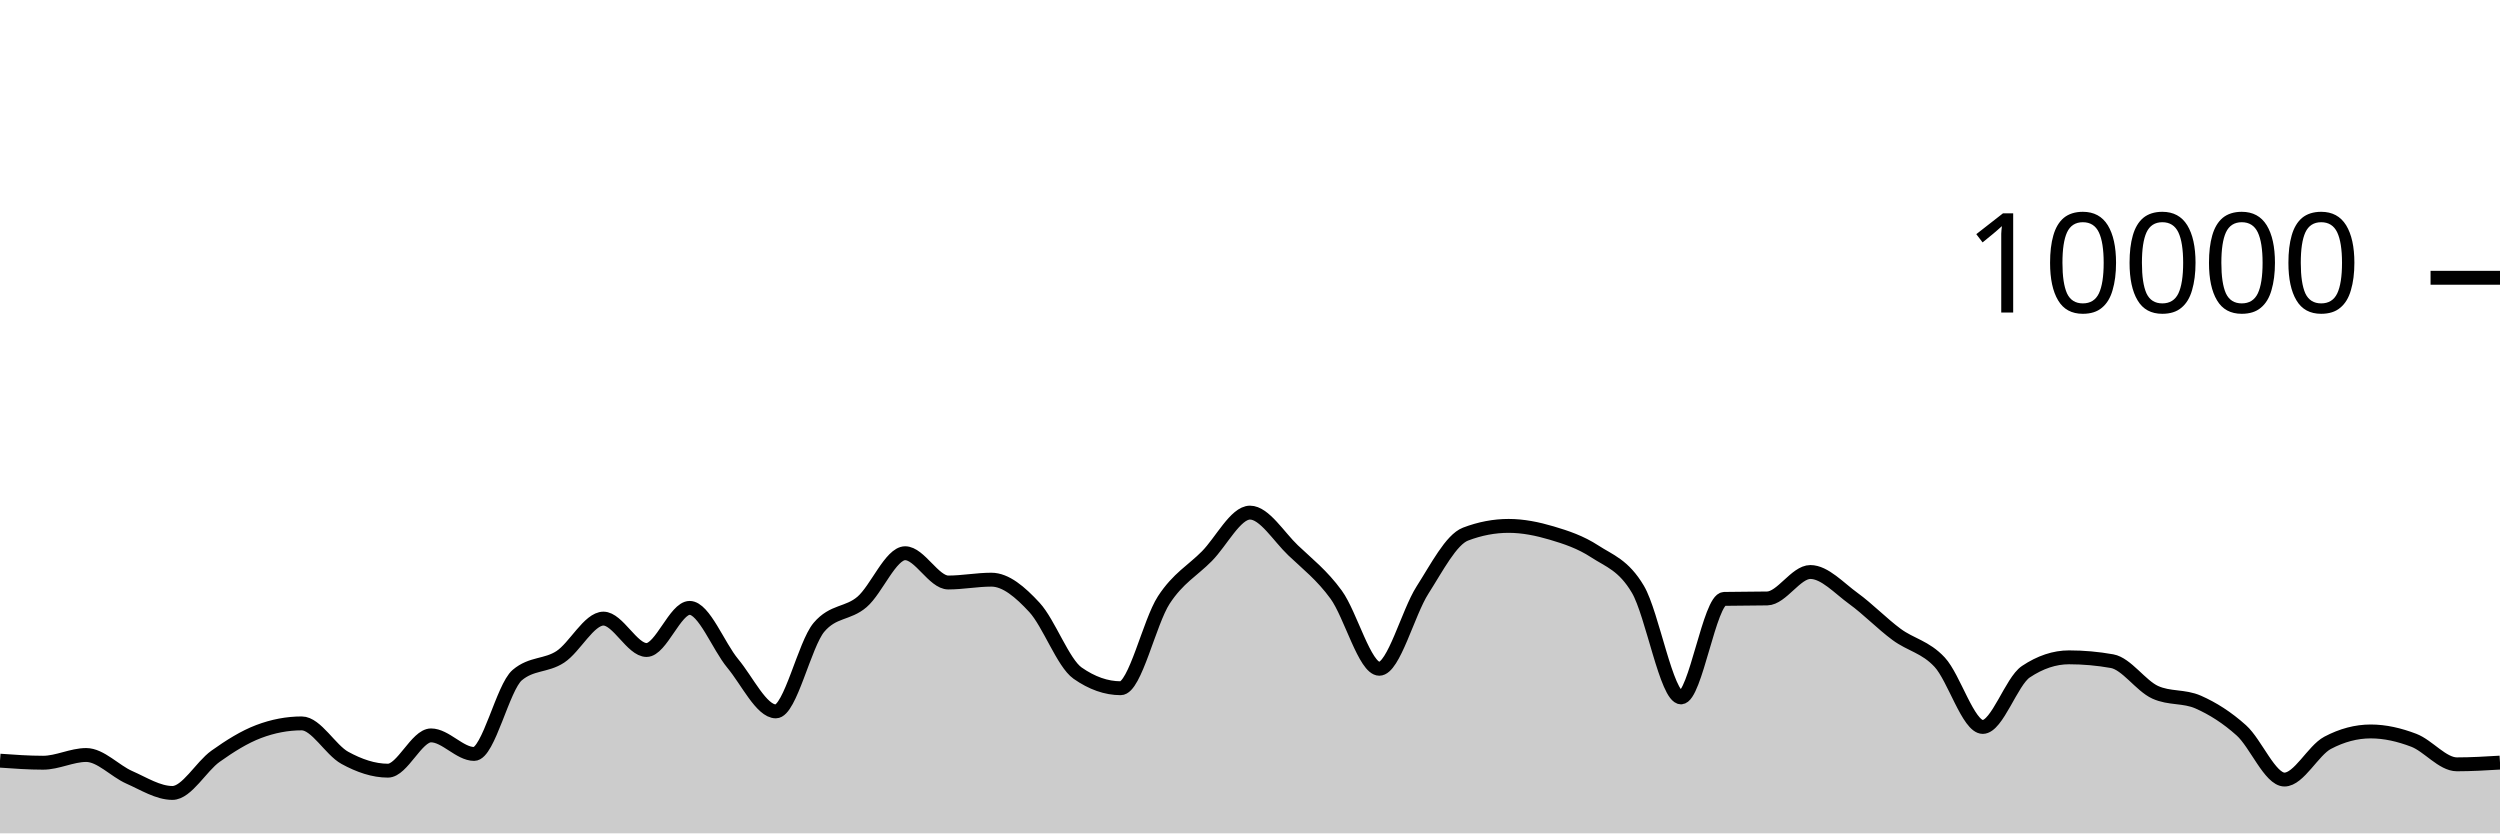
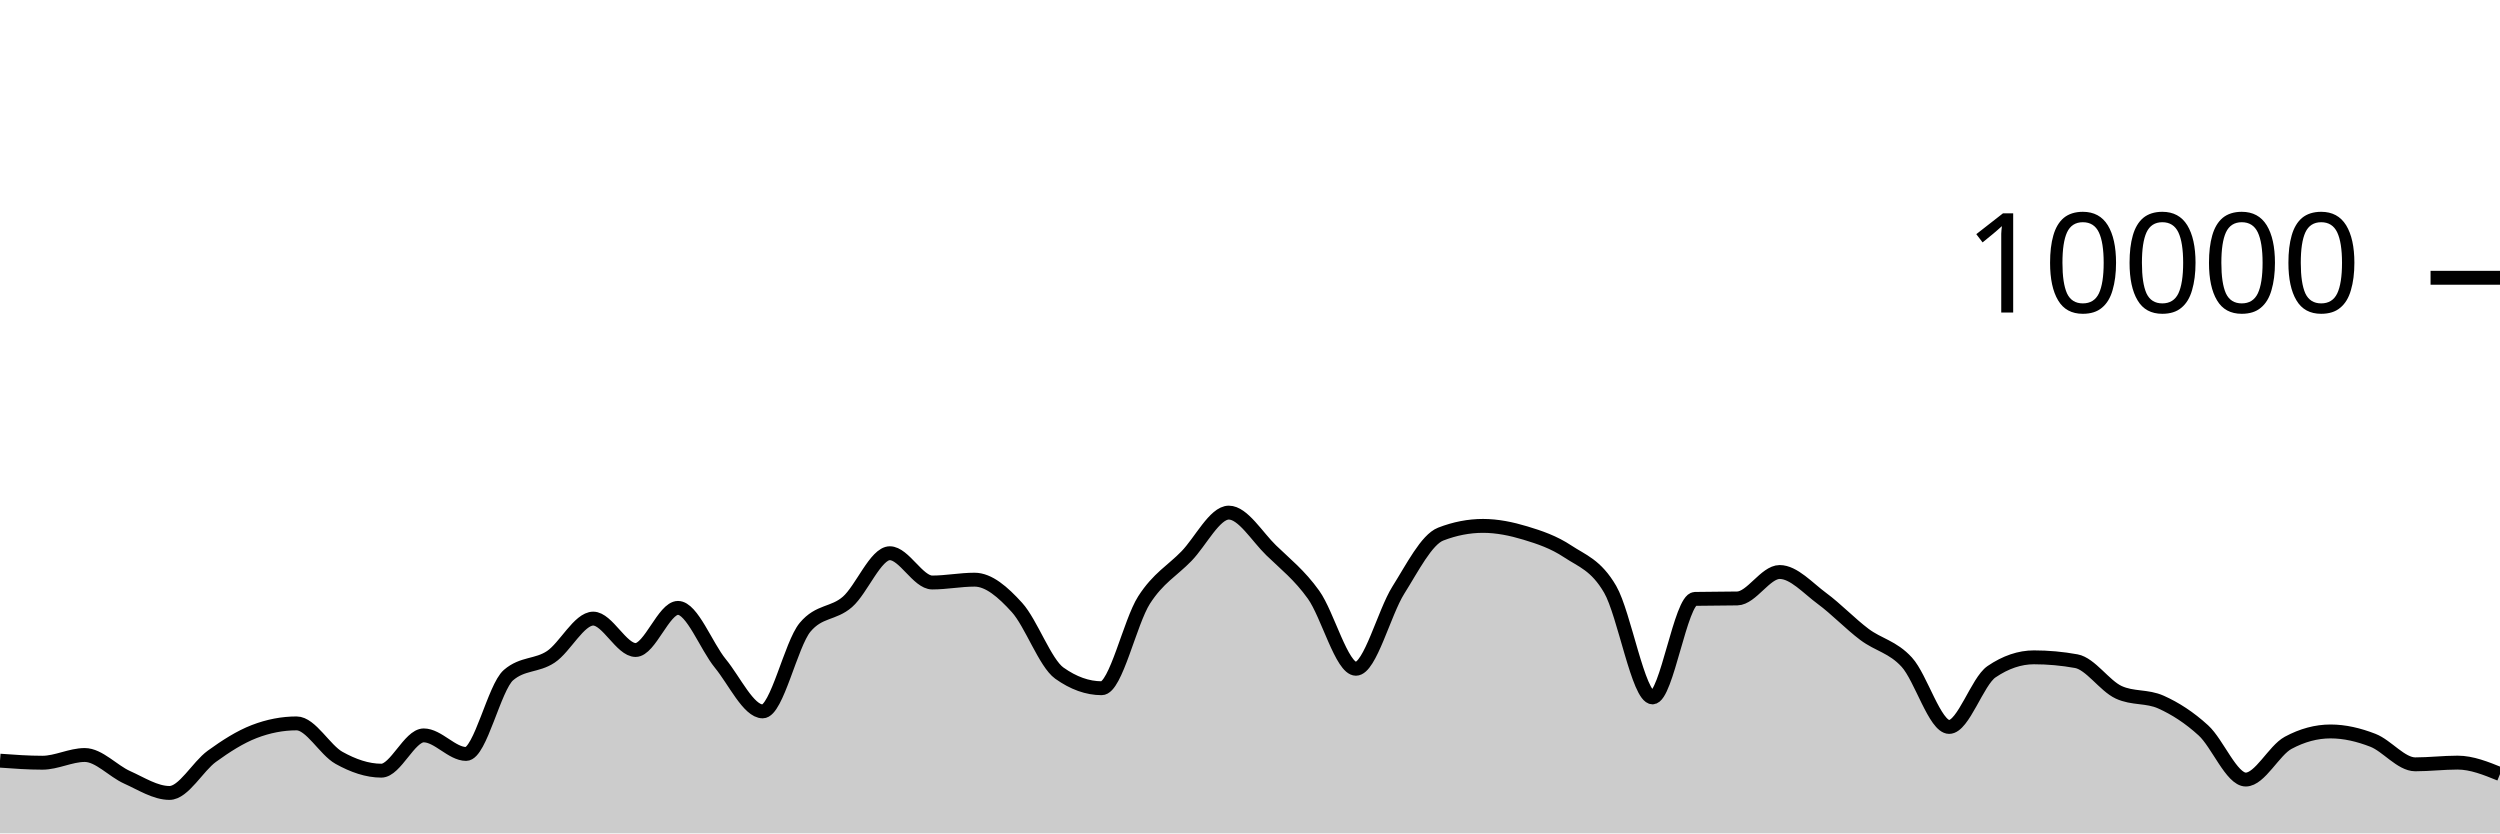
<svg xmlns="http://www.w3.org/2000/svg" viewBox="0 0 180 60">
  <g transform="translate(0,20)">
-     <path class="area" fill="rgba(0, 0, 0, 0.2)" d="M0,34.768C1.034,34.842,2.069,34.916,3.103,34.916C4.138,34.916,5.172,34.36,6.207,34.36C7.241,34.36,8.276,35.513,9.31,35.968C10.345,36.423,11.379,37.092,12.414,37.092C13.448,37.092,14.483,35.189,15.517,34.452C16.552,33.715,17.586,33.064,18.621,32.672C19.655,32.28,20.69,32.084,21.724,32.084C22.759,32.084,23.793,33.997,24.828,34.564C25.862,35.131,26.897,35.488,27.931,35.488C28.966,35.488,30,32.948,31.034,32.948C32.069,32.948,33.103,34.284,34.138,34.284C35.172,34.284,36.207,29.485,37.241,28.608C38.276,27.731,39.31,27.97,40.345,27.292C41.379,26.614,42.414,24.54,43.448,24.54C44.483,24.54,45.517,26.8,46.552,26.8C47.586,26.8,48.621,23.768,49.655,23.768C50.69,23.768,51.724,26.526,52.759,27.768C53.793,29.01,54.828,31.22,55.862,31.22C56.897,31.22,57.931,26.383,58.966,25.164C60,23.945,61.034,24.225,62.069,23.336C63.103,22.447,64.138,19.832,65.172,19.832C66.207,19.832,67.241,21.94,68.276,21.94C69.31,21.94,70.345,21.736,71.379,21.736C72.414,21.736,73.448,22.615,74.483,23.736C75.517,24.857,76.552,27.739,77.586,28.464C78.621,29.189,79.655,29.552,80.69,29.552C81.724,29.552,82.759,24.785,83.793,23.2C84.828,21.615,85.862,21.093,86.897,20.044C87.931,18.995,88.966,16.908,90,16.908C91.034,16.908,92.069,18.639,93.103,19.624C94.138,20.609,95.172,21.399,96.207,22.82C97.241,24.241,98.276,28.152,99.31,28.152C100.345,28.152,101.379,24.108,102.414,22.492C103.448,20.876,104.483,18.851,105.517,18.456C106.552,18.061,107.586,17.864,108.621,17.864C109.655,17.864,110.69,18.073,111.724,18.38C112.759,18.687,113.793,19.029,114.828,19.704C115.862,20.379,116.897,20.681,117.931,22.432C118.966,24.183,120,30.212,121.034,30.212C122.069,30.212,123.103,23.141,124.138,23.12C125.172,23.099,126.207,23.109,127.241,23.088C128.276,23.067,129.31,21.184,130.345,21.184C131.379,21.184,132.414,22.343,133.448,23.092C134.483,23.841,135.517,24.912,136.552,25.676C137.586,26.44,138.621,26.565,139.655,27.676C140.69,28.787,141.724,32.34,142.759,32.34C143.793,32.34,144.828,29.055,145.862,28.364C146.897,27.673,147.931,27.328,148.966,27.328C150,27.328,151.034,27.42,152.069,27.604C153.103,27.788,154.138,29.372,155.172,29.844C156.207,30.316,157.241,30.095,158.276,30.552C159.31,31.009,160.345,31.659,161.379,32.588C162.414,33.517,163.448,36.128,164.483,36.128C165.517,36.128,166.552,34.031,167.586,33.484C168.621,32.937,169.655,32.664,170.69,32.664C171.724,32.664,172.759,32.905,173.793,33.3C174.828,33.695,175.862,35.032,176.897,35.032C177.931,35.032,178.966,34.97,180,34.908L180,40C178.966,40,177.931,40,176.897,40C175.862,40,174.828,40,173.793,40C172.759,40,171.724,40,170.69,40C169.655,40,168.621,40,167.586,40C166.552,40,165.517,40,164.483,40C163.448,40,162.414,40,161.379,40C160.345,40,159.31,40,158.276,40C157.241,40,156.207,40,155.172,40C154.138,40,153.103,40,152.069,40C151.034,40,150,40,148.966,40C147.931,40,146.897,40,145.862,40C144.828,40,143.793,40,142.759,40C141.724,40,140.69,40,139.655,40C138.621,40,137.586,40,136.552,40C135.517,40,134.483,40,133.448,40C132.414,40,131.379,40,130.345,40C129.31,40,128.276,40,127.241,40C126.207,40,125.172,40,124.138,40C123.103,40,122.069,40,121.034,40C120,40,118.966,40,117.931,40C116.897,40,115.862,40,114.828,40C113.793,40,112.759,40,111.724,40C110.69,40,109.655,40,108.621,40C107.586,40,106.552,40,105.517,40C104.483,40,103.448,40,102.414,40C101.379,40,100.345,40,99.31,40C98.276,40,97.241,40,96.207,40C95.172,40,94.138,40,93.103,40C92.069,40,91.034,40,90,40C88.966,40,87.931,40,86.897,40C85.862,40,84.828,40,83.793,40C82.759,40,81.724,40,80.69,40C79.655,40,78.621,40,77.586,40C76.552,40,75.517,40,74.483,40C73.448,40,72.414,40,71.379,40C70.345,40,69.31,40,68.276,40C67.241,40,66.207,40,65.172,40C64.138,40,63.103,40,62.069,40C61.034,40,60,40,58.966,40C57.931,40,56.897,40,55.862,40C54.828,40,53.793,40,52.759,40C51.724,40,50.69,40,49.655,40C48.621,40,47.586,40,46.552,40C45.517,40,44.483,40,43.448,40C42.414,40,41.379,40,40.345,40C39.31,40,38.276,40,37.241,40C36.207,40,35.172,40,34.138,40C33.103,40,32.069,40,31.034,40C30,40,28.966,40,27.931,40C26.897,40,25.862,40,24.828,40C23.793,40,22.759,40,21.724,40C20.69,40,19.655,40,18.621,40C17.586,40,16.552,40,15.517,40C14.483,40,13.448,40,12.414,40C11.379,40,10.345,40,9.31,40C8.276,40,7.241,40,6.207,40C5.172,40,4.138,40,3.103,40C2.069,40,1.034,40,0,40Z" />
-     <path class="line" stroke="black" fill="none" d="M0,34.768C1.034,34.842,2.069,34.916,3.103,34.916C4.138,34.916,5.172,34.36,6.207,34.36C7.241,34.36,8.276,35.513,9.31,35.968C10.345,36.423,11.379,37.092,12.414,37.092C13.448,37.092,14.483,35.189,15.517,34.452C16.552,33.715,17.586,33.064,18.621,32.672C19.655,32.28,20.69,32.084,21.724,32.084C22.759,32.084,23.793,33.997,24.828,34.564C25.862,35.131,26.897,35.488,27.931,35.488C28.966,35.488,30,32.948,31.034,32.948C32.069,32.948,33.103,34.284,34.138,34.284C35.172,34.284,36.207,29.485,37.241,28.608C38.276,27.731,39.31,27.97,40.345,27.292C41.379,26.614,42.414,24.54,43.448,24.54C44.483,24.54,45.517,26.8,46.552,26.8C47.586,26.8,48.621,23.768,49.655,23.768C50.69,23.768,51.724,26.526,52.759,27.768C53.793,29.01,54.828,31.22,55.862,31.22C56.897,31.22,57.931,26.383,58.966,25.164C60,23.945,61.034,24.225,62.069,23.336C63.103,22.447,64.138,19.832,65.172,19.832C66.207,19.832,67.241,21.94,68.276,21.94C69.31,21.94,70.345,21.736,71.379,21.736C72.414,21.736,73.448,22.615,74.483,23.736C75.517,24.857,76.552,27.739,77.586,28.464C78.621,29.189,79.655,29.552,80.69,29.552C81.724,29.552,82.759,24.785,83.793,23.2C84.828,21.615,85.862,21.093,86.897,20.044C87.931,18.995,88.966,16.908,90,16.908C91.034,16.908,92.069,18.639,93.103,19.624C94.138,20.609,95.172,21.399,96.207,22.82C97.241,24.241,98.276,28.152,99.31,28.152C100.345,28.152,101.379,24.108,102.414,22.492C103.448,20.876,104.483,18.851,105.517,18.456C106.552,18.061,107.586,17.864,108.621,17.864C109.655,17.864,110.69,18.073,111.724,18.38C112.759,18.687,113.793,19.029,114.828,19.704C115.862,20.379,116.897,20.681,117.931,22.432C118.966,24.183,120,30.212,121.034,30.212C122.069,30.212,123.103,23.141,124.138,23.12C125.172,23.099,126.207,23.109,127.241,23.088C128.276,23.067,129.31,21.184,130.345,21.184C131.379,21.184,132.414,22.343,133.448,23.092C134.483,23.841,135.517,24.912,136.552,25.676C137.586,26.44,138.621,26.565,139.655,27.676C140.69,28.787,141.724,32.34,142.759,32.34C143.793,32.34,144.828,29.055,145.862,28.364C146.897,27.673,147.931,27.328,148.966,27.328C150,27.328,151.034,27.42,152.069,27.604C153.103,27.788,154.138,29.372,155.172,29.844C156.207,30.316,157.241,30.095,158.276,30.552C159.31,31.009,160.345,31.659,161.379,32.588C162.414,33.517,163.448,36.128,164.483,36.128C165.517,36.128,166.552,34.031,167.586,33.484C168.621,32.937,169.655,32.664,170.69,32.664C171.724,32.664,172.759,32.905,173.793,33.3C174.828,33.695,175.862,35.032,176.897,35.032C177.931,35.032,178.966,34.97,180,34.908" />
+     <path class="area" fill="rgba(0, 0, 0, 0.2)" d="M0,34.768C1.017,34.842,2.034,34.916,3.051,34.916C4.068,34.916,5.085,34.36,6.102,34.36C7.119,34.36,8.136,35.513,9.153,35.968C10.169,36.423,11.186,37.092,12.203,37.092C13.22,37.092,14.237,35.189,15.254,34.452C16.271,33.715,17.288,33.064,18.305,32.672C19.322,32.28,20.339,32.084,21.356,32.084C22.373,32.084,23.39,33.997,24.407,34.564C25.424,35.131,26.441,35.488,27.458,35.488C28.475,35.488,29.492,32.948,30.508,32.948C31.525,32.948,32.542,34.284,33.559,34.284C34.576,34.284,35.593,29.485,36.61,28.608C37.627,27.731,38.644,27.97,39.661,27.292C40.678,26.614,41.695,24.54,42.712,24.54C43.729,24.54,44.746,26.8,45.763,26.8C46.78,26.8,47.797,23.768,48.814,23.768C49.831,23.768,50.847,26.526,51.864,27.768C52.881,29.01,53.898,31.22,54.915,31.22C55.932,31.22,56.949,26.383,57.966,25.164C58.983,23.945,60,24.225,61.017,23.336C62.034,22.447,63.051,19.832,64.068,19.832C65.085,19.832,66.102,21.94,67.119,21.94C68.136,21.94,69.153,21.736,70.169,21.736C71.186,21.736,72.203,22.615,73.22,23.736C74.237,24.857,75.254,27.739,76.271,28.464C77.288,29.189,78.305,29.552,79.322,29.552C80.339,29.552,81.356,24.785,82.373,23.2C83.39,21.615,84.407,21.093,85.424,20.044C86.441,18.995,87.458,16.908,88.475,16.908C89.492,16.908,90.508,18.639,91.525,19.624C92.542,20.609,93.559,21.399,94.576,22.82C95.593,24.241,96.61,28.152,97.627,28.152C98.644,28.152,99.661,24.108,100.678,22.492C101.695,20.876,102.712,18.851,103.729,18.456C104.746,18.061,105.763,17.864,106.78,17.864C107.797,17.864,108.814,18.073,109.831,18.38C110.847,18.687,111.864,19.029,112.881,19.704C113.898,20.379,114.915,20.681,115.932,22.432C116.949,24.183,117.966,30.212,118.983,30.212C120,30.212,121.017,23.141,122.034,23.12C123.051,23.099,124.068,23.109,125.085,23.088C126.102,23.067,127.119,21.184,128.136,21.184C129.153,21.184,130.169,22.343,131.186,23.092C132.203,23.841,133.22,24.912,134.237,25.676C135.254,26.44,136.271,26.565,137.288,27.676C138.305,28.787,139.322,32.34,140.339,32.34C141.356,32.34,142.373,29.055,143.39,28.364C144.407,27.673,145.424,27.328,146.441,27.328C147.458,27.328,148.475,27.42,149.492,27.604C150.508,27.788,151.525,29.372,152.542,29.844C153.559,30.316,154.576,30.095,155.593,30.552C156.61,31.009,157.627,31.659,158.644,32.588C159.661,33.517,160.678,36.128,161.695,36.128C162.712,36.128,163.729,34.031,164.746,33.484C165.763,32.937,166.78,32.664,167.797,32.664C168.814,32.664,169.831,32.905,170.847,33.3C171.864,33.695,172.881,35.032,173.898,35.032C174.915,35.032,175.932,34.908,176.949,34.908C177.966,34.908,178.983,35.32,180,35.732L180,40C178.983,40,177.966,40,176.949,40C175.932,40,174.915,40,173.898,40C172.881,40,171.864,40,170.847,40C169.831,40,168.814,40,167.797,40C166.78,40,165.763,40,164.746,40C163.729,40,162.712,40,161.695,40C160.678,40,159.661,40,158.644,40C157.627,40,156.61,40,155.593,40C154.576,40,153.559,40,152.542,40C151.525,40,150.508,40,149.492,40C148.475,40,147.458,40,146.441,40C145.424,40,144.407,40,143.39,40C142.373,40,141.356,40,140.339,40C139.322,40,138.305,40,137.288,40C136.271,40,135.254,40,134.237,40C133.22,40,132.203,40,131.186,40C130.169,40,129.153,40,128.136,40C127.119,40,126.102,40,125.085,40C124.068,40,123.051,40,122.034,40C121.017,40,120,40,118.983,40C117.966,40,116.949,40,115.932,40C114.915,40,113.898,40,112.881,40C111.864,40,110.847,40,109.831,40C108.814,40,107.797,40,106.78,40C105.763,40,104.746,40,103.729,40C102.712,40,101.695,40,100.678,40C99.661,40,98.644,40,97.627,40C96.61,40,95.593,40,94.576,40C93.559,40,92.542,40,91.525,40C90.508,40,89.492,40,88.475,40C87.458,40,86.441,40,85.424,40C84.407,40,83.39,40,82.373,40C81.356,40,80.339,40,79.322,40C78.305,40,77.288,40,76.271,40C75.254,40,74.237,40,73.22,40C72.203,40,71.186,40,70.169,40C69.153,40,68.136,40,67.119,40C66.102,40,65.085,40,64.068,40C63.051,40,62.034,40,61.017,40C60,40,58.983,40,57.966,40C56.949,40,55.932,40,54.915,40C53.898,40,52.881,40,51.864,40C50.847,40,49.831,40,48.814,40C47.797,40,46.78,40,45.763,40C44.746,40,43.729,40,42.712,40C41.695,40,40.678,40,39.661,40C38.644,40,37.627,40,36.61,40C35.593,40,34.576,40,33.559,40C32.542,40,31.525,40,30.508,40C29.492,40,28.475,40,27.458,40C26.441,40,25.424,40,24.407,40C23.39,40,22.373,40,21.356,40C20.339,40,19.322,40,18.305,40C17.288,40,16.271,40,15.254,40C14.237,40,13.22,40,12.203,40C11.186,40,10.169,40,9.153,40C8.136,40,7.119,40,6.102,40C5.085,40,4.068,40,3.051,40C2.034,40,1.017,40,0,40Z" />
+     <path class="line" stroke="black" fill="none" d="M0,34.768C1.017,34.842,2.034,34.916,3.051,34.916C4.068,34.916,5.085,34.36,6.102,34.36C7.119,34.36,8.136,35.513,9.153,35.968C10.169,36.423,11.186,37.092,12.203,37.092C13.22,37.092,14.237,35.189,15.254,34.452C16.271,33.715,17.288,33.064,18.305,32.672C19.322,32.28,20.339,32.084,21.356,32.084C22.373,32.084,23.39,33.997,24.407,34.564C25.424,35.131,26.441,35.488,27.458,35.488C28.475,35.488,29.492,32.948,30.508,32.948C31.525,32.948,32.542,34.284,33.559,34.284C34.576,34.284,35.593,29.485,36.61,28.608C37.627,27.731,38.644,27.97,39.661,27.292C40.678,26.614,41.695,24.54,42.712,24.54C43.729,24.54,44.746,26.8,45.763,26.8C46.78,26.8,47.797,23.768,48.814,23.768C49.831,23.768,50.847,26.526,51.864,27.768C52.881,29.01,53.898,31.22,54.915,31.22C55.932,31.22,56.949,26.383,57.966,25.164C58.983,23.945,60,24.225,61.017,23.336C62.034,22.447,63.051,19.832,64.068,19.832C65.085,19.832,66.102,21.94,67.119,21.94C68.136,21.94,69.153,21.736,70.169,21.736C71.186,21.736,72.203,22.615,73.22,23.736C74.237,24.857,75.254,27.739,76.271,28.464C77.288,29.189,78.305,29.552,79.322,29.552C80.339,29.552,81.356,24.785,82.373,23.2C83.39,21.615,84.407,21.093,85.424,20.044C86.441,18.995,87.458,16.908,88.475,16.908C89.492,16.908,90.508,18.639,91.525,19.624C92.542,20.609,93.559,21.399,94.576,22.82C95.593,24.241,96.61,28.152,97.627,28.152C98.644,28.152,99.661,24.108,100.678,22.492C101.695,20.876,102.712,18.851,103.729,18.456C104.746,18.061,105.763,17.864,106.78,17.864C107.797,17.864,108.814,18.073,109.831,18.38C110.847,18.687,111.864,19.029,112.881,19.704C113.898,20.379,114.915,20.681,115.932,22.432C116.949,24.183,117.966,30.212,118.983,30.212C120,30.212,121.017,23.141,122.034,23.12C123.051,23.099,124.068,23.109,125.085,23.088C126.102,23.067,127.119,21.184,128.136,21.184C129.153,21.184,130.169,22.343,131.186,23.092C132.203,23.841,133.22,24.912,134.237,25.676C135.254,26.44,136.271,26.565,137.288,27.676C138.305,28.787,139.322,32.34,140.339,32.34C141.356,32.34,142.373,29.055,143.39,28.364C144.407,27.673,145.424,27.328,146.441,27.328C147.458,27.328,148.475,27.42,149.492,27.604C150.508,27.788,151.525,29.372,152.542,29.844C153.559,30.316,154.576,30.095,155.593,30.552C156.61,31.009,157.627,31.659,158.644,32.588C159.661,33.517,160.678,36.128,161.695,36.128C162.712,36.128,163.729,34.031,164.746,33.484C165.763,32.937,166.78,32.664,167.797,32.664C168.814,32.664,169.831,32.905,170.847,33.3C171.864,33.695,172.881,35.032,173.898,35.032C174.915,35.032,175.932,34.908,176.949,34.908C177.966,34.908,178.983,35.32,180,35.732" />
    <path class="axis-ceiling" stroke-width="1" stroke="black" fill="none" d="M175,0L180,0" />
    <text class="axis-ceiling-label" font-family="sans-serif" text-anchor="end" font-size="10px" x="170" y="2.5">10000</text>
  </g>
</svg>
